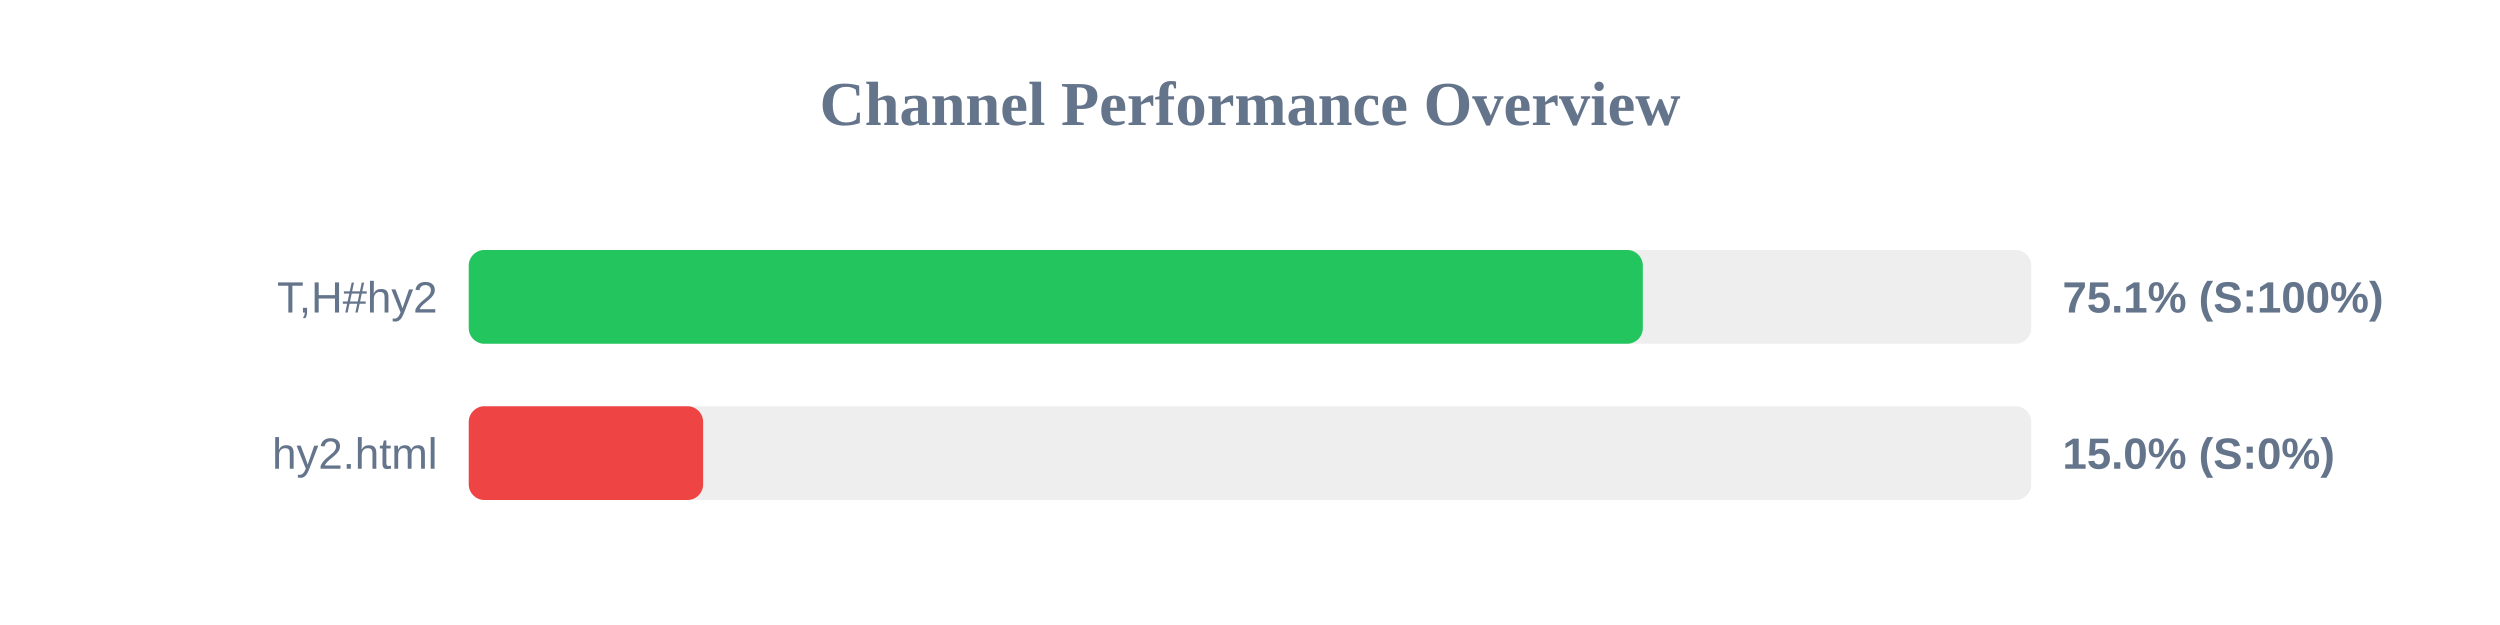
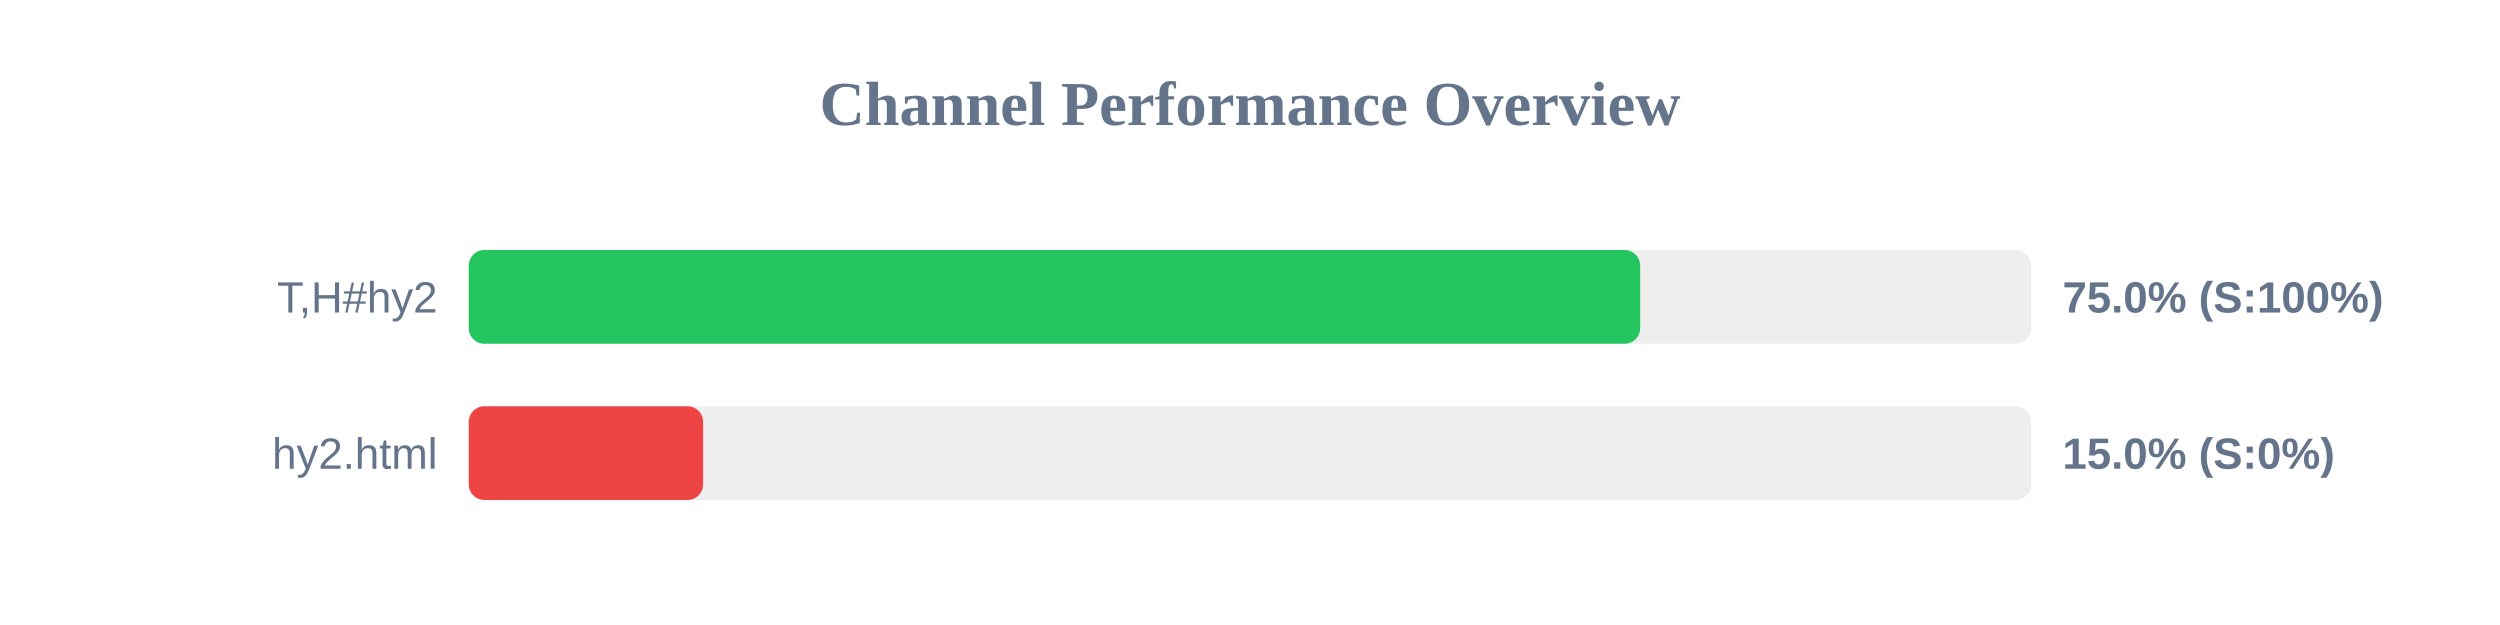
<svg xmlns="http://www.w3.org/2000/svg" width="800" height="200" version="1.1">
  <style>
        .row { font: 14px Arial; fill: #64748b; }
        .score { font: bold 14px Arial; fill: #64748b; }
    </style>
  <text x="400" y="40" text-anchor="middle" font-size="20px" font-weight="bold" fill="#64748b">Channel Performance Overview</text>
  <rect x="150" y="80" width="500" height="30" fill="#eee" rx="5" />
-   <rect x="150" y="80" width="375.7" height="30" fill="#22c55e" rx="5" />
+   <rect x="150" y="80" width="374.85" height="30" fill="#22c55e" rx="5" />
  <text x="140" y="100" text-anchor="end" class="row">T,H#hy2</text>
-   <text x="660" y="100" text-anchor="start" class="score">75.1% (S:100%)</text>
+   <text x="660" y="100" text-anchor="start" class="score">75.0% (S:100%)</text>
  <rect x="150" y="130" width="500" height="30" fill="#eee" rx="5" />
  <rect x="150" y="130" width="75.0" height="30" fill="#ef4444" rx="5" />
  <text x="140" y="150" text-anchor="end" class="row">hy2.html</text>
  <text x="660" y="150" text-anchor="start" class="score">15.0% (S:0%)</text>
</svg>
